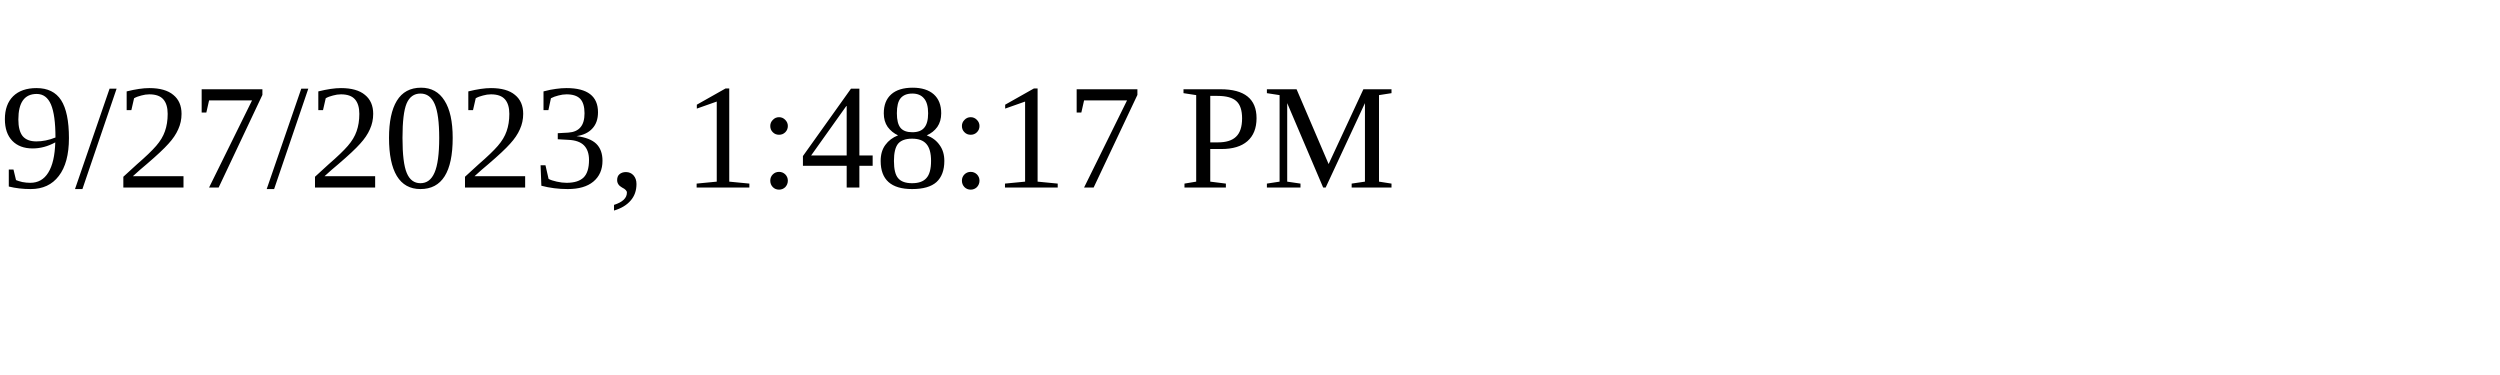
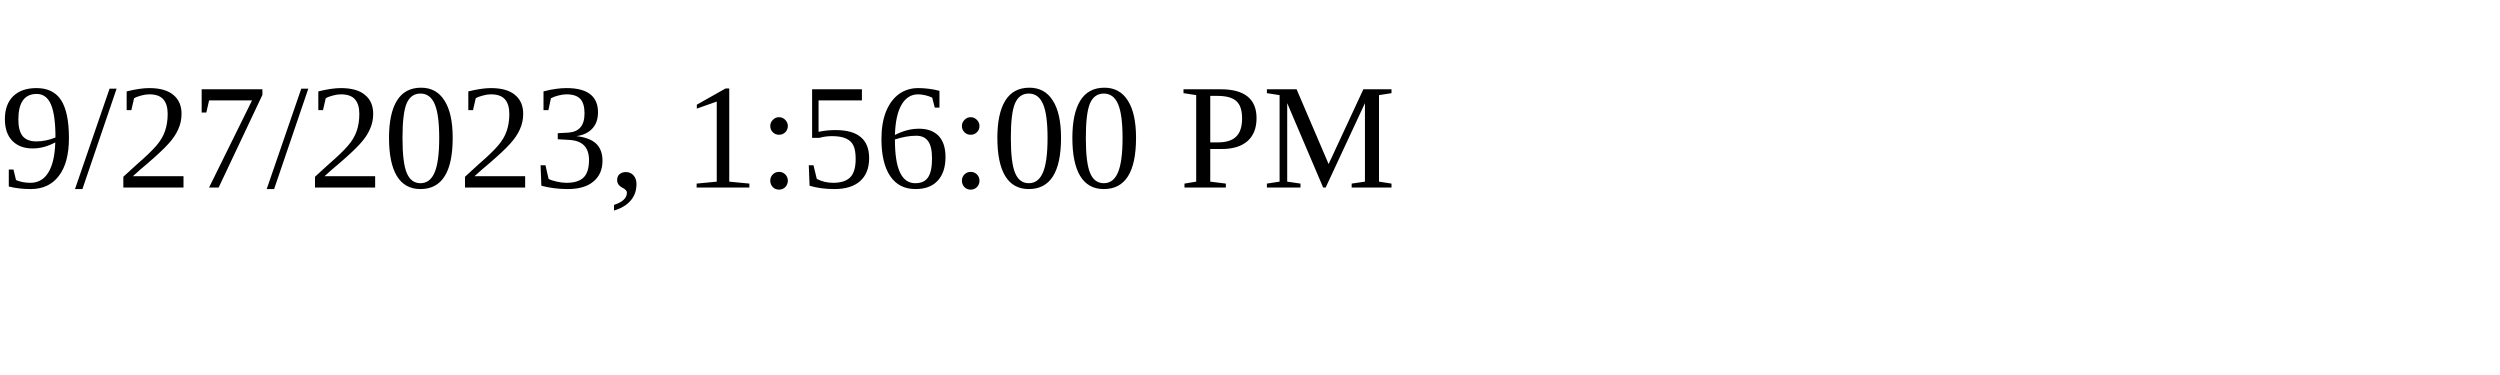
<svg xmlns="http://www.w3.org/2000/svg" height="30" width="200">
-   <text x="0" y="15">9/27/2023, 1:48:17 PM</text>
+   <text x="0" y="15">9/27/2023, 1:56:00 PM</text>
</svg>
